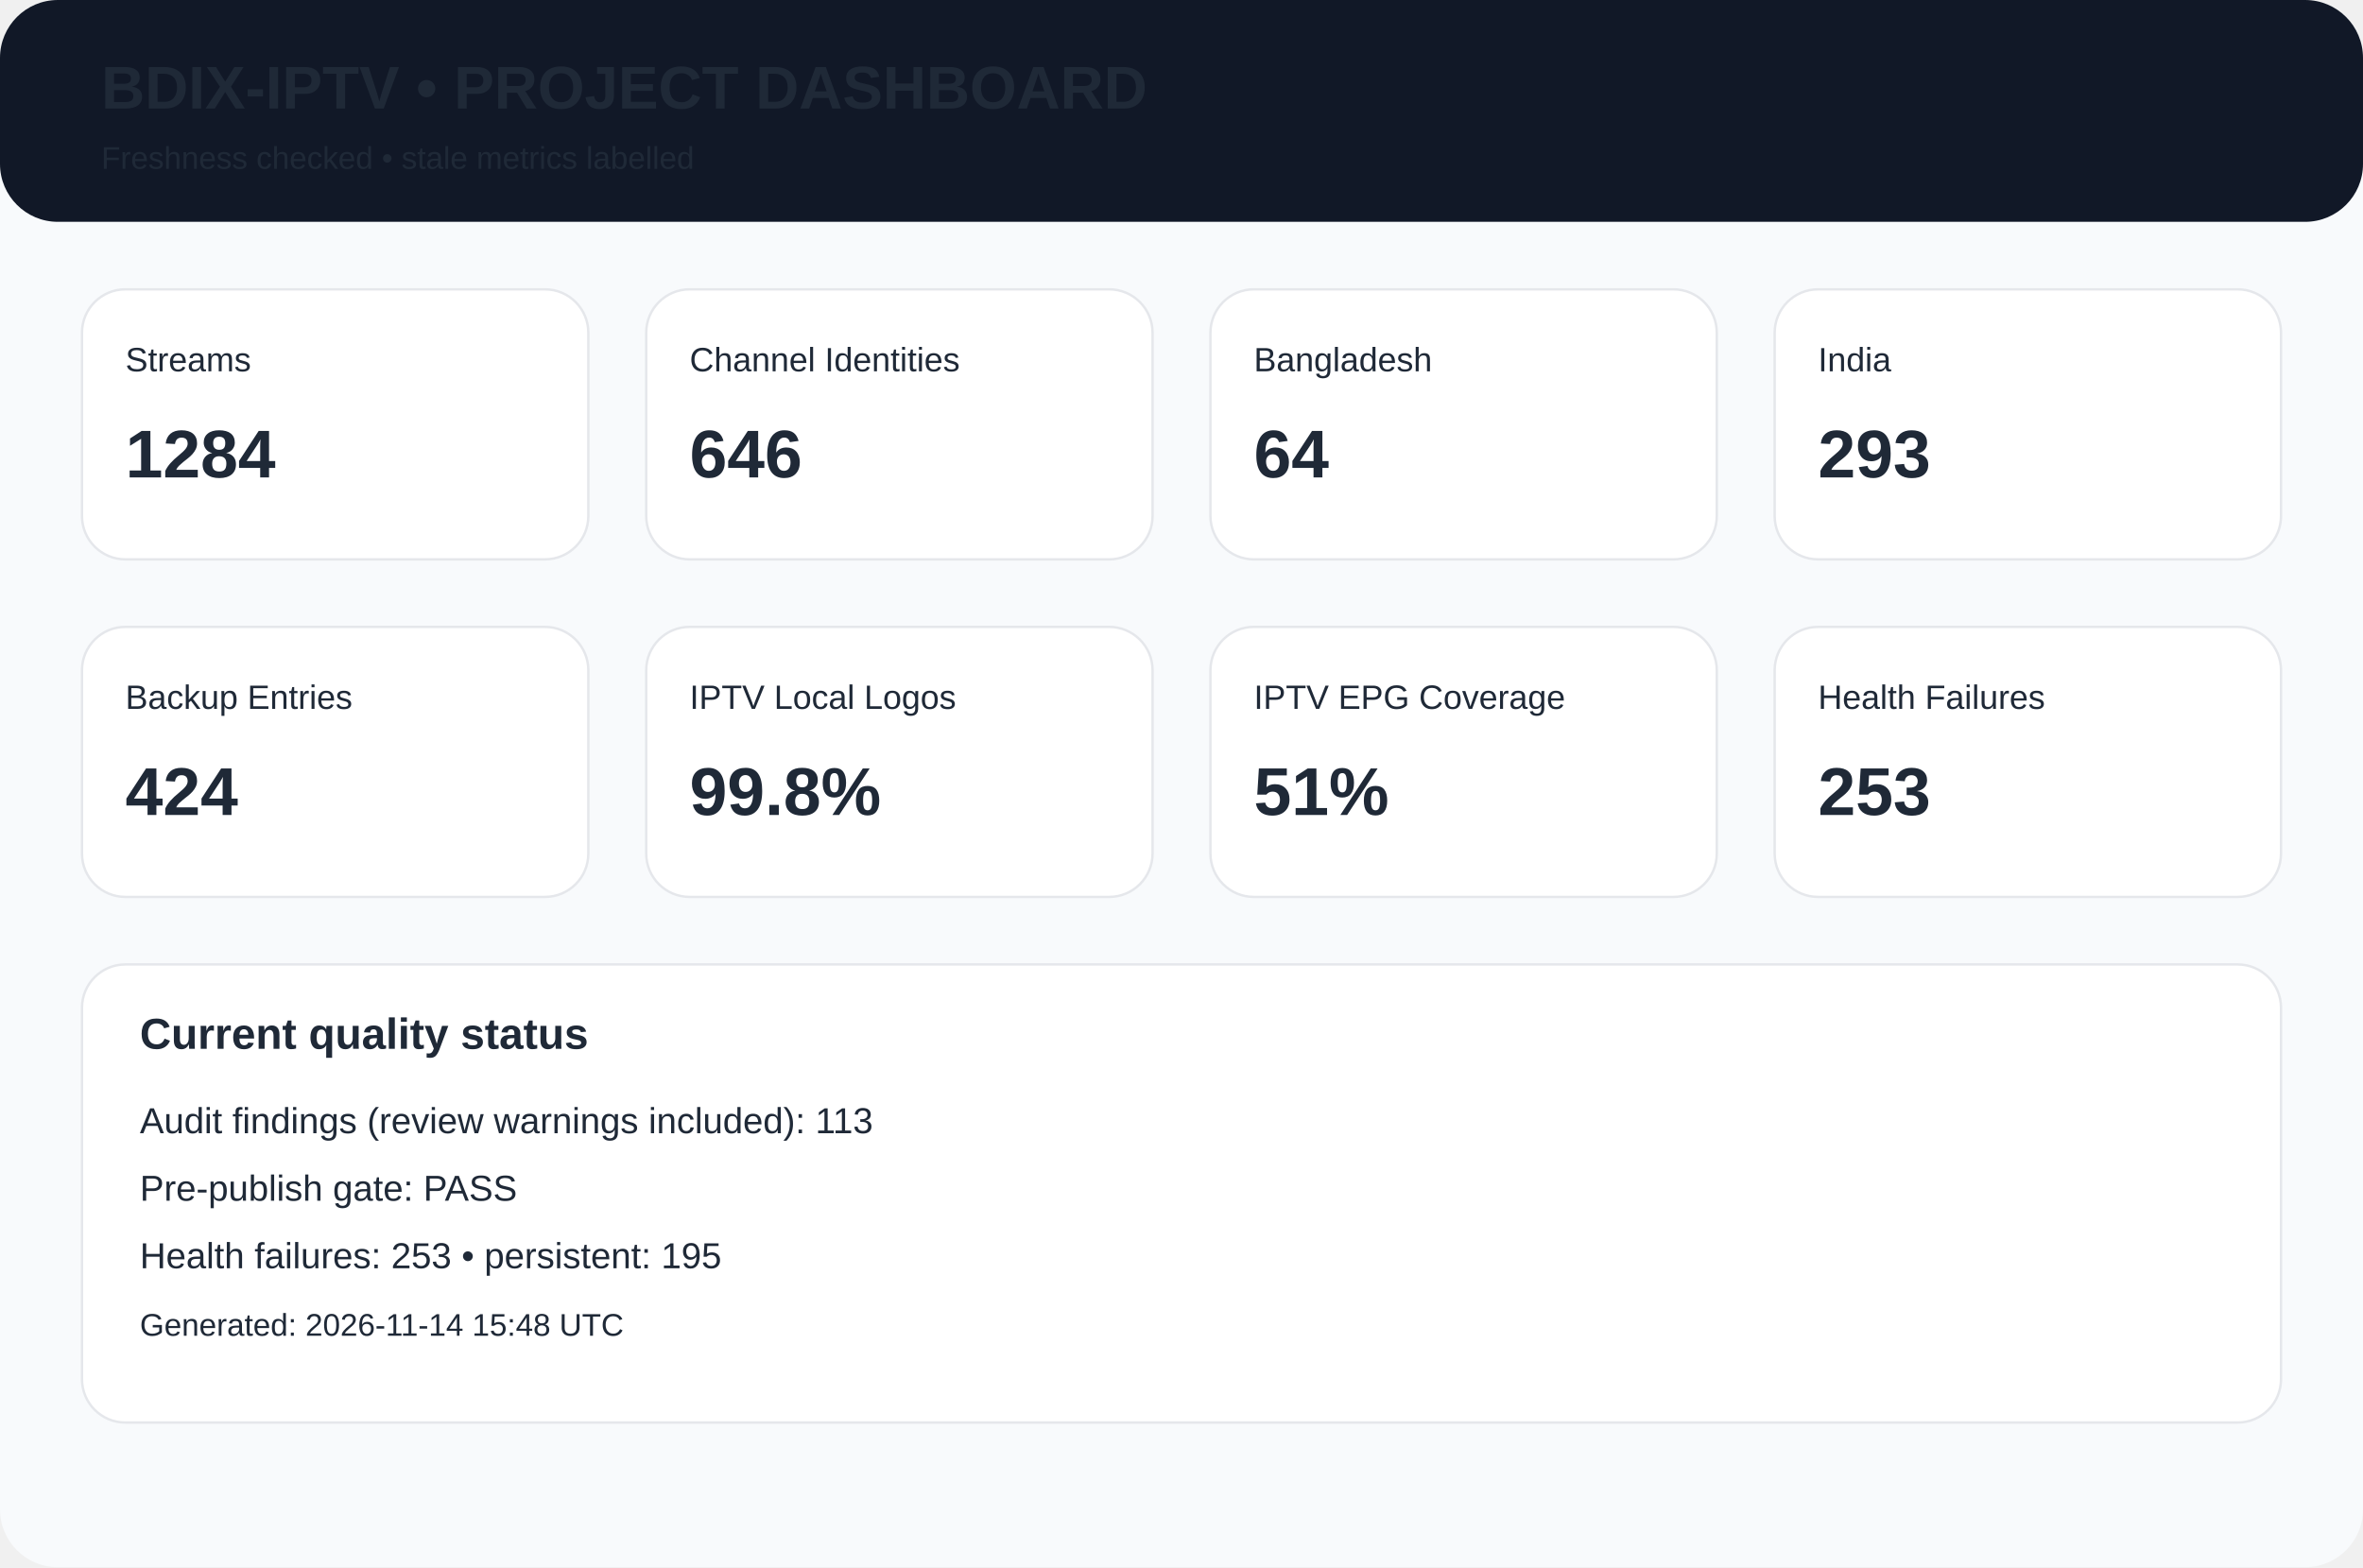
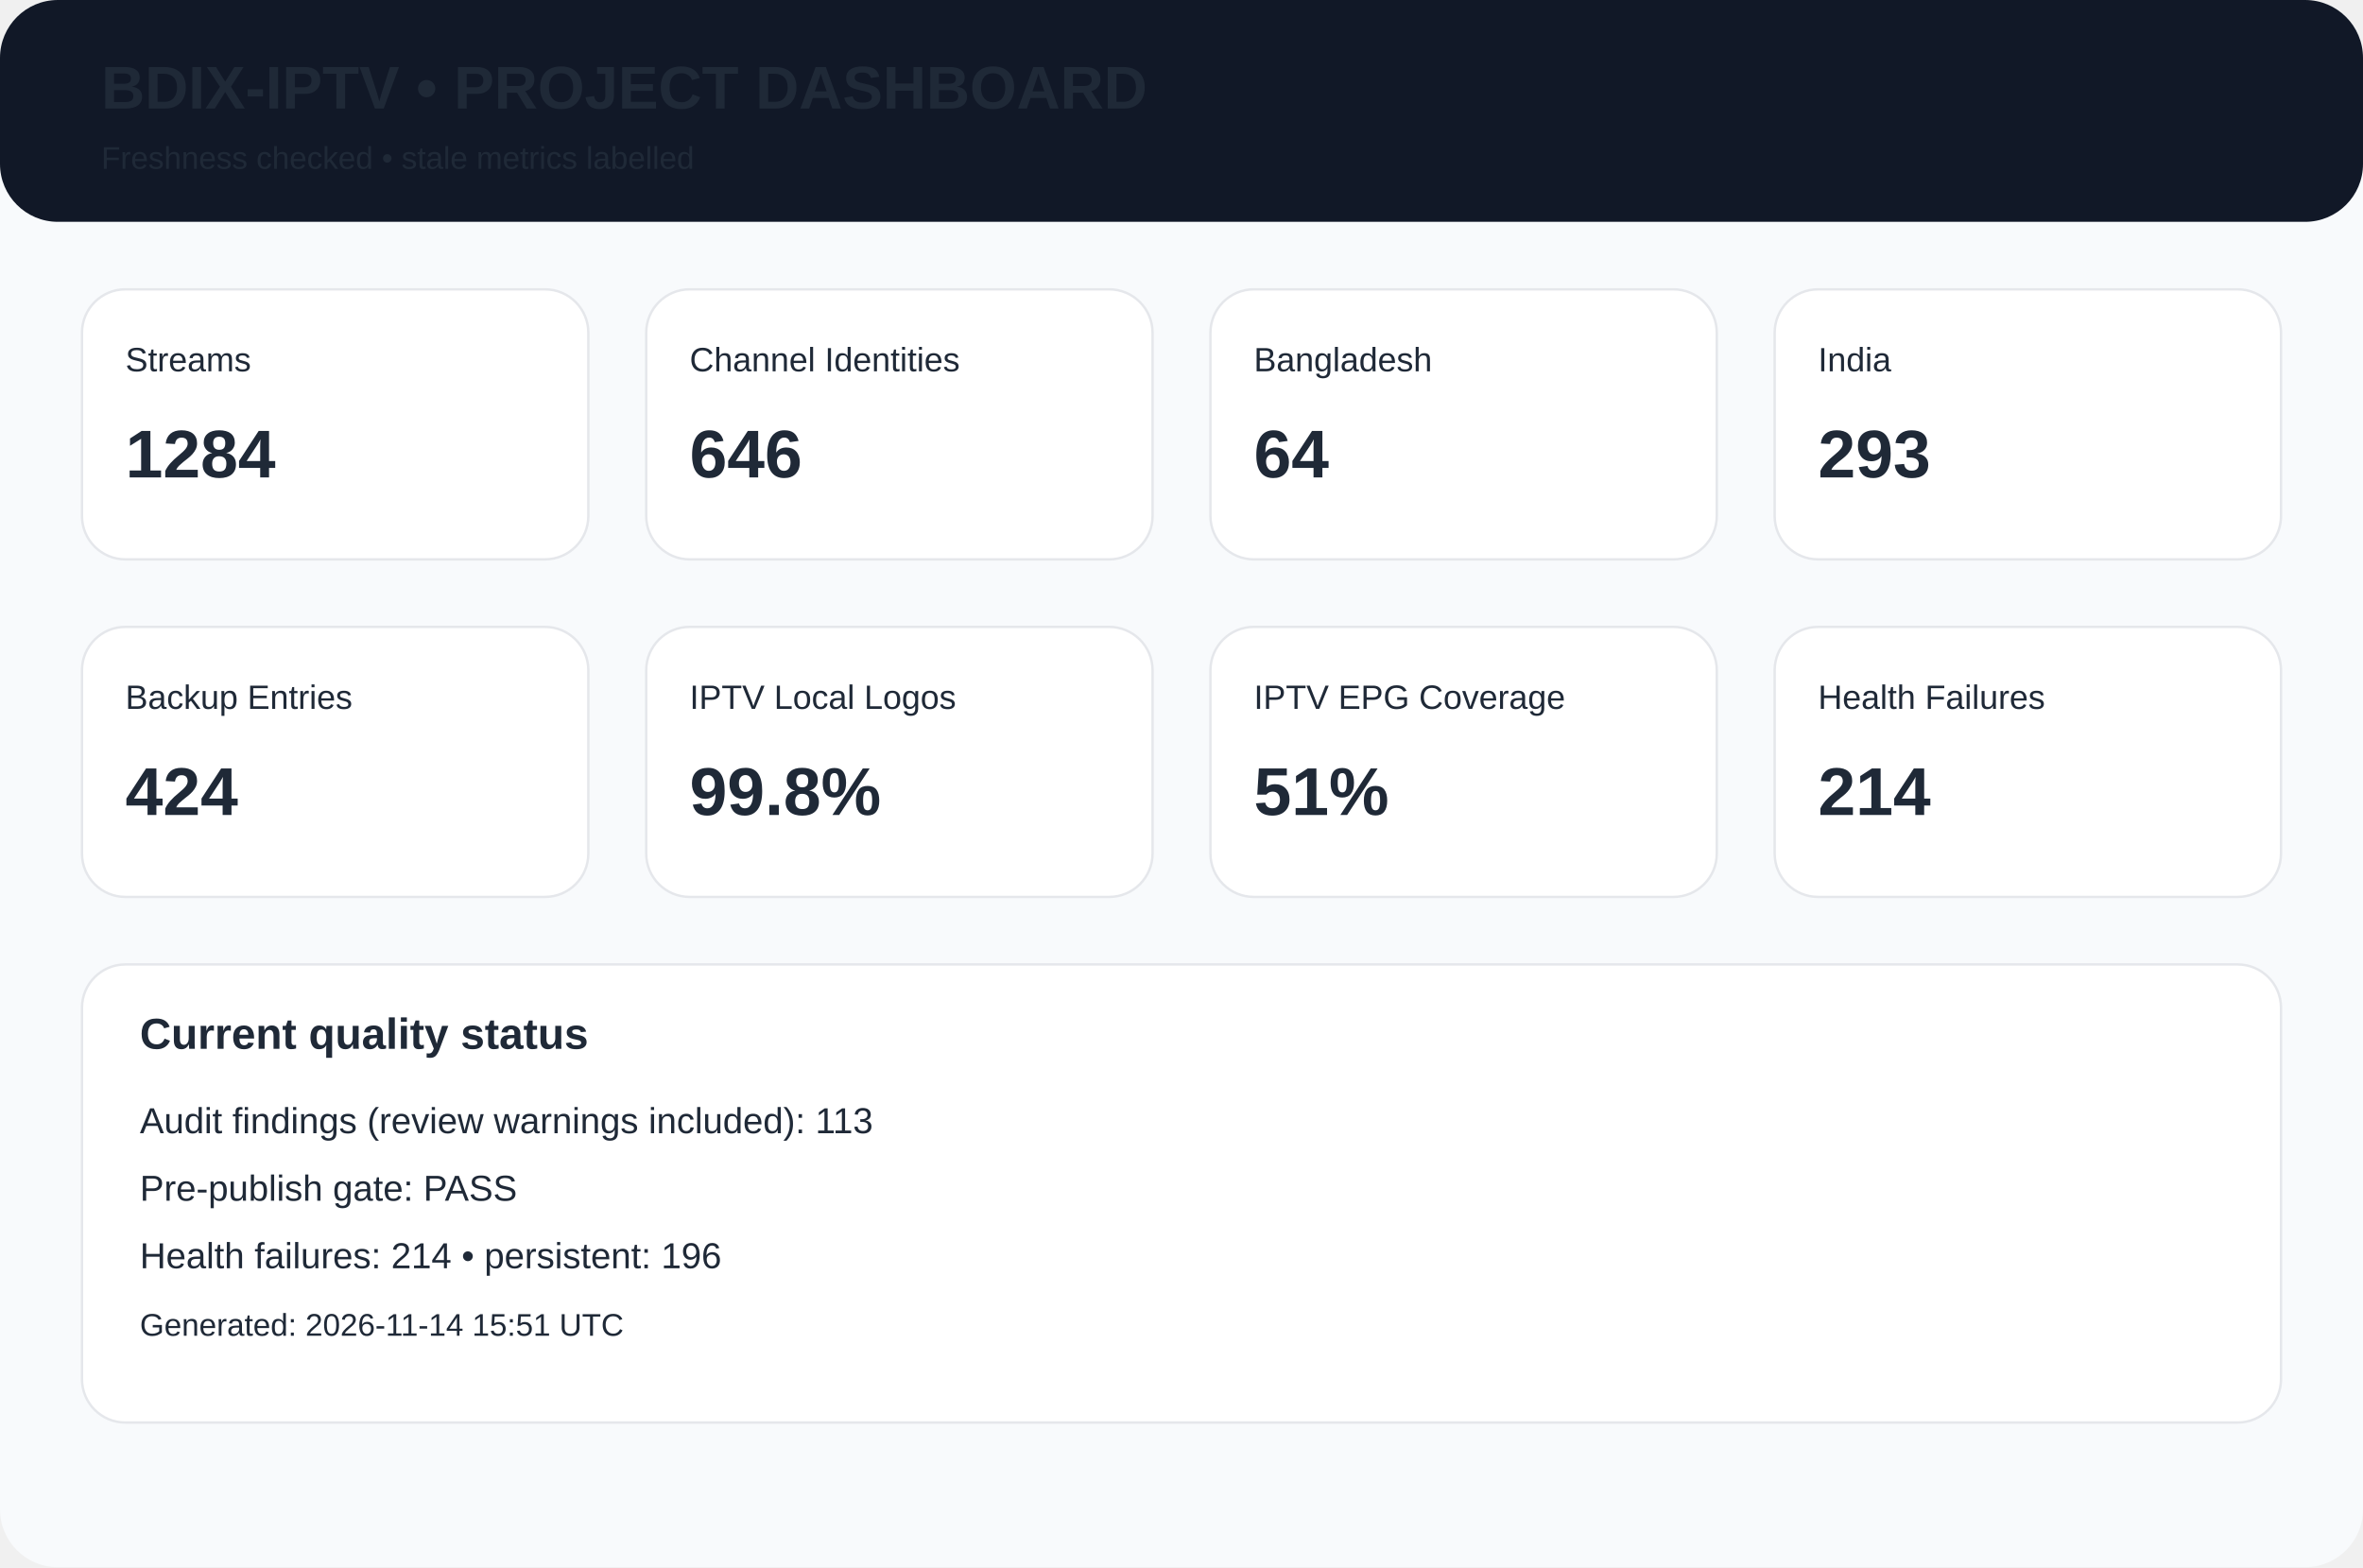
<svg xmlns="http://www.w3.org/2000/svg" width="980" height="650" viewBox="0 0 980 650">
  <rect width="980" height="650" rx="24" fill="#f8fafc" />
  <rect width="980" height="92" rx="24" fill="#111827" />
  <text x="42" y="45" font-family="Arial,Helvetica,sans-serif" font-size="25px" font-weight="700" fill="#1f2937">BDIX-IPTV • PROJECT DASHBOARD</text>
  <text x="42" y="70" font-family="Arial,Helvetica,sans-serif" font-size="13px" font-weight="400" fill="#1f2937">Freshness checked • stale metrics labelled</text>
  <rect x="34" y="120" width="210" height="112" rx="18" fill="white" stroke="#e5e7eb" />
  <text x="52" y="154" font-family="Arial,Helvetica,sans-serif" font-size="14px" font-weight="400" fill="#1f2937">Streams</text>
  <text x="52" y="198" font-family="Arial,Helvetica,sans-serif" font-size="28px" font-weight="700" fill="#1f2937">1284</text>
  <rect x="268" y="120" width="210" height="112" rx="18" fill="white" stroke="#e5e7eb" />
  <text x="286" y="154" font-family="Arial,Helvetica,sans-serif" font-size="14px" font-weight="400" fill="#1f2937">Channel Identities</text>
  <text x="286" y="198" font-family="Arial,Helvetica,sans-serif" font-size="28px" font-weight="700" fill="#1f2937">646</text>
  <rect x="502" y="120" width="210" height="112" rx="18" fill="white" stroke="#e5e7eb" />
  <text x="520" y="154" font-family="Arial,Helvetica,sans-serif" font-size="14px" font-weight="400" fill="#1f2937">Bangladesh</text>
  <text x="520" y="198" font-family="Arial,Helvetica,sans-serif" font-size="28px" font-weight="700" fill="#1f2937">64</text>
  <rect x="736" y="120" width="210" height="112" rx="18" fill="white" stroke="#e5e7eb" />
  <text x="754" y="154" font-family="Arial,Helvetica,sans-serif" font-size="14px" font-weight="400" fill="#1f2937">India</text>
  <text x="754" y="198" font-family="Arial,Helvetica,sans-serif" font-size="28px" font-weight="700" fill="#1f2937">293</text>
  <rect x="34" y="260" width="210" height="112" rx="18" fill="white" stroke="#e5e7eb" />
  <text x="52" y="294" font-family="Arial,Helvetica,sans-serif" font-size="14px" font-weight="400" fill="#1f2937">Backup Entries</text>
  <text x="52" y="338" font-family="Arial,Helvetica,sans-serif" font-size="28px" font-weight="700" fill="#1f2937">424</text>
  <rect x="268" y="260" width="210" height="112" rx="18" fill="white" stroke="#e5e7eb" />
  <text x="286" y="294" font-family="Arial,Helvetica,sans-serif" font-size="14px" font-weight="400" fill="#1f2937">IPTV Local Logos</text>
  <text x="286" y="338" font-family="Arial,Helvetica,sans-serif" font-size="28px" font-weight="700" fill="#1f2937">99.8%</text>
  <rect x="502" y="260" width="210" height="112" rx="18" fill="white" stroke="#e5e7eb" />
  <text x="520" y="294" font-family="Arial,Helvetica,sans-serif" font-size="14px" font-weight="400" fill="#1f2937">IPTV EPG Coverage</text>
  <text x="520" y="338" font-family="Arial,Helvetica,sans-serif" font-size="28px" font-weight="700" fill="#1f2937">51%</text>
  <rect x="736" y="260" width="210" height="112" rx="18" fill="white" stroke="#e5e7eb" />
  <text x="754" y="294" font-family="Arial,Helvetica,sans-serif" font-size="14px" font-weight="400" fill="#1f2937">Health Failures</text>
-   <text x="754" y="338" font-family="Arial,Helvetica,sans-serif" font-size="28px" font-weight="700" fill="#1f2937">253</text>
+   <text x="754" y="338" font-family="Arial,Helvetica,sans-serif" font-size="28px" font-weight="700" fill="#1f2937">214</text>
  <rect x="34" y="400" width="912" height="190" rx="18" fill="white" stroke="#e5e7eb" />
  <text x="58" y="435" font-family="Arial,Helvetica,sans-serif" font-size="18px" font-weight="700" fill="#1f2937">Current quality status</text>
  <text x="58" y="470" font-family="Arial,Helvetica,sans-serif" font-size="15px" font-weight="400" fill="#1f2937">Audit findings (review warnings included): 113</text>
  <text x="58" y="498" font-family="Arial,Helvetica,sans-serif" font-size="15px" font-weight="400" fill="#1f2937">Pre-publish gate: PASS</text>
-   <text x="58" y="526" font-family="Arial,Helvetica,sans-serif" font-size="15px" font-weight="400" fill="#1f2937">Health failures: 253 • persistent: 195</text>
-   <text x="58" y="554" font-family="Arial,Helvetica,sans-serif" font-size="13px" font-weight="400" fill="#1f2937">Generated: 2026-11-14 15:48 UTC</text>
+   <text x="58" y="526" font-family="Arial,Helvetica,sans-serif" font-size="15px" font-weight="400" fill="#1f2937">Health failures: 214 • persistent: 196</text>
+   <text x="58" y="554" font-family="Arial,Helvetica,sans-serif" font-size="13px" font-weight="400" fill="#1f2937">Generated: 2026-11-14 15:51 UTC</text>
</svg>
